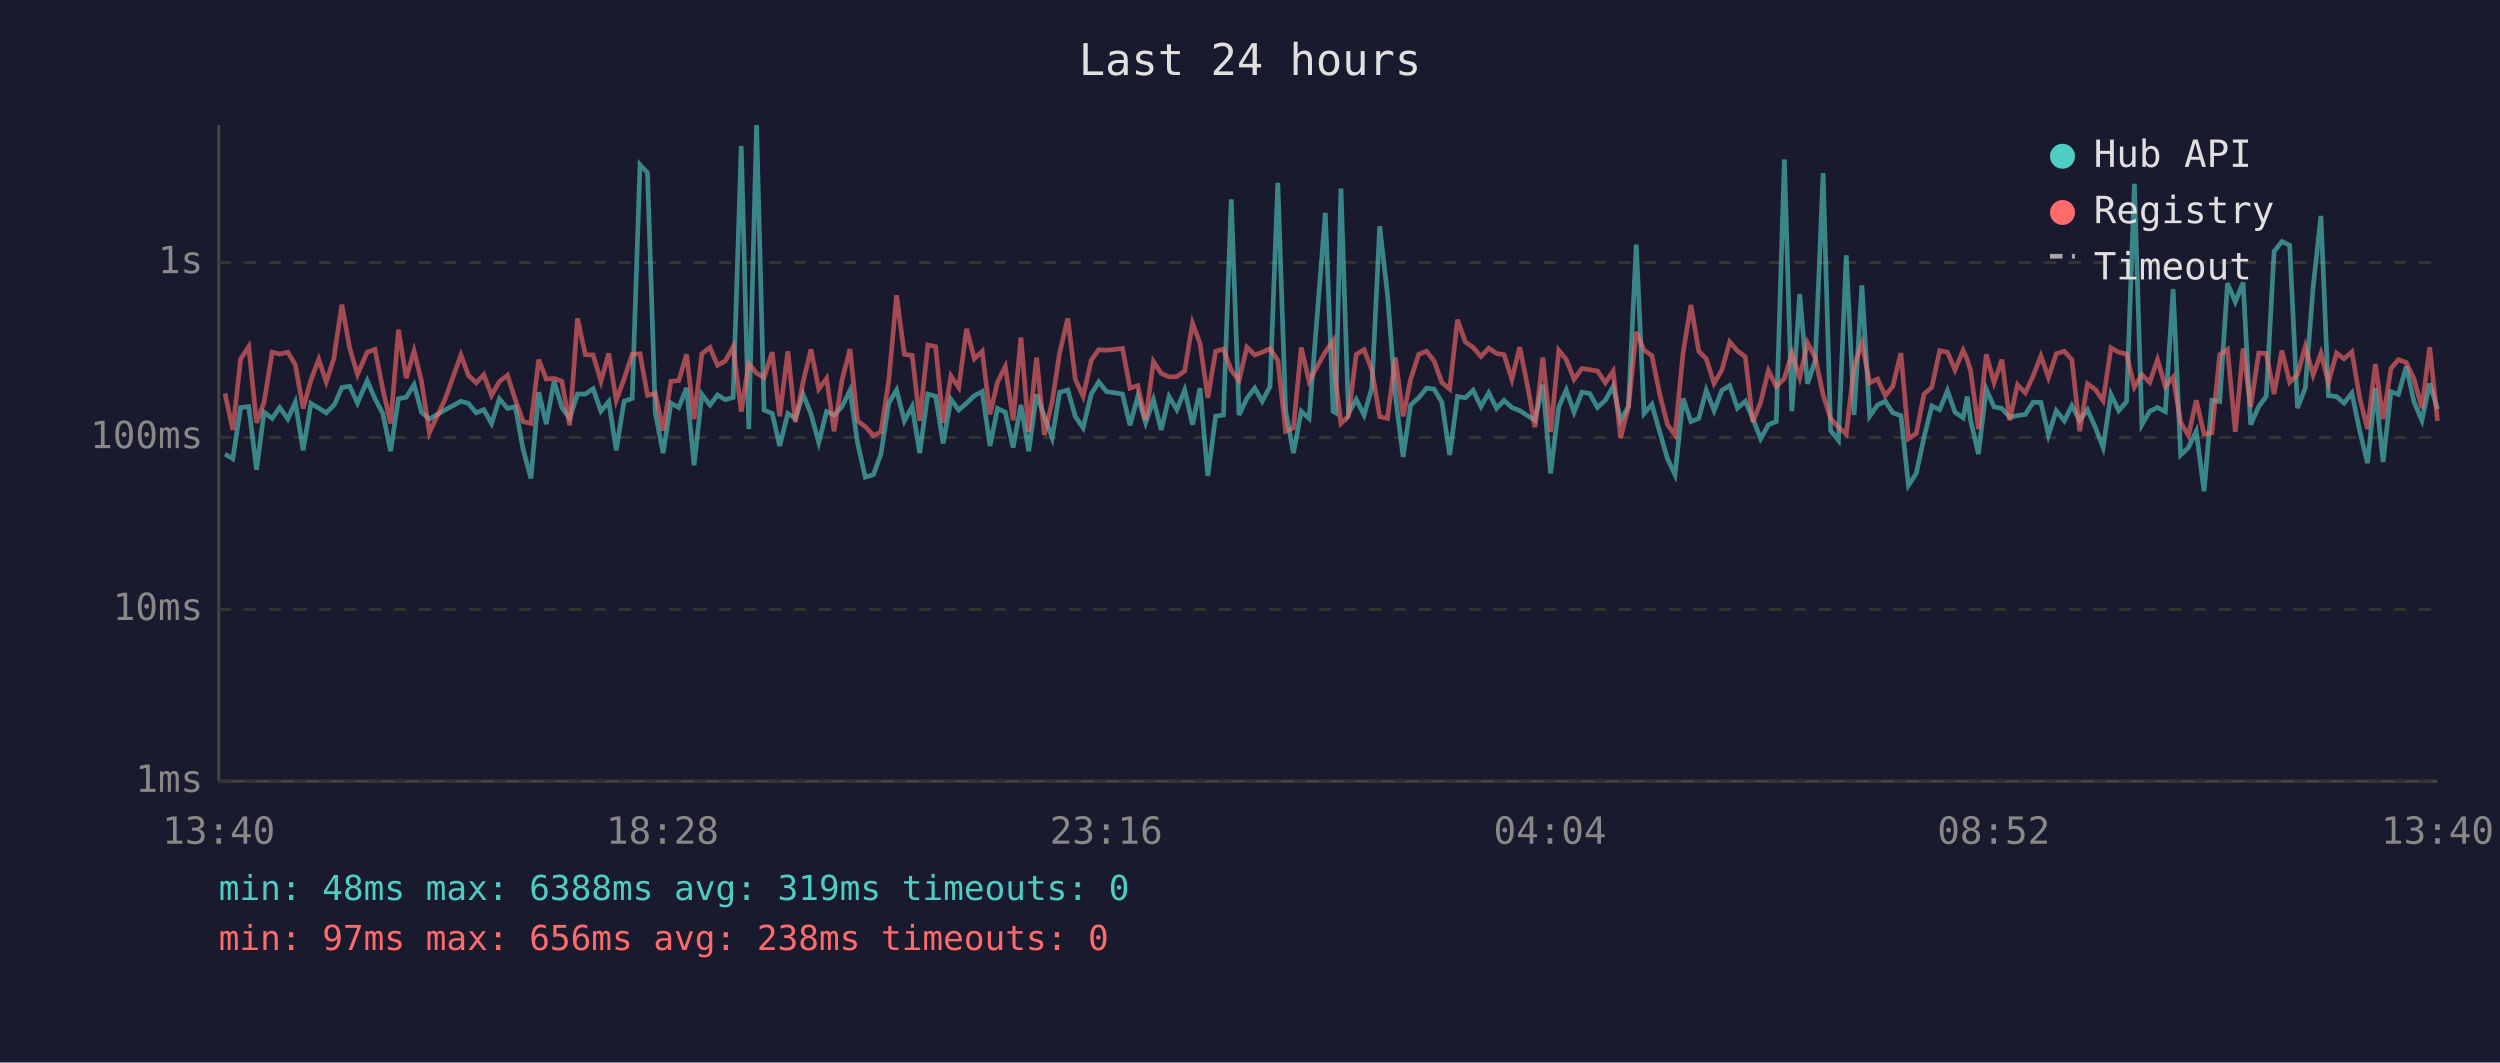
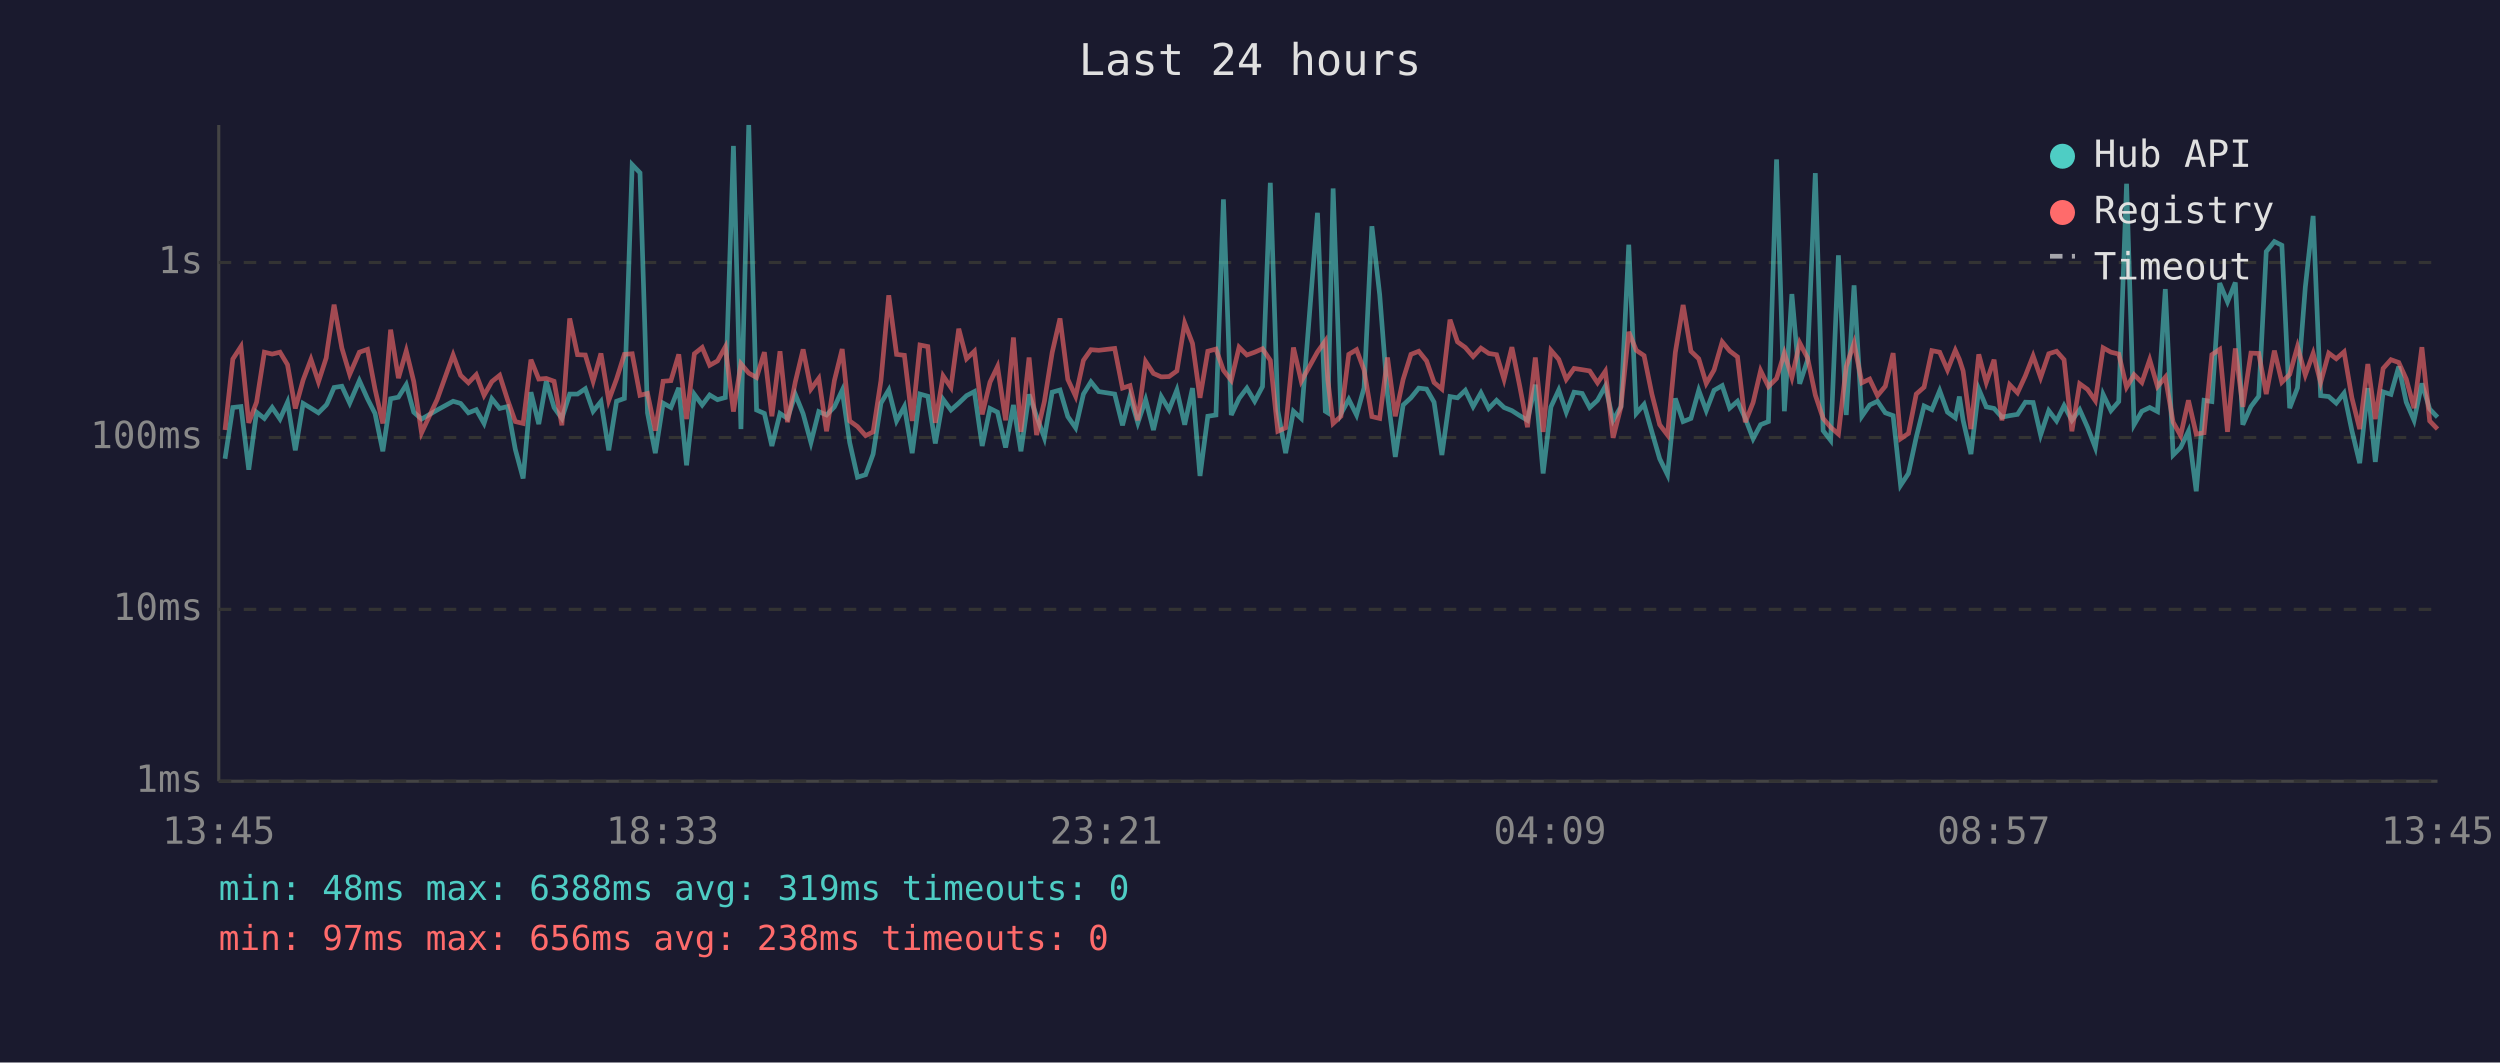
<svg xmlns="http://www.w3.org/2000/svg" viewBox="0 0 800 340" font-family="monospace" font-size="12">
  <rect width="800" height="340" fill="#1a1a2e" />
  <text x="400" y="24" fill="#e0e0e0" font-size="14" text-anchor="middle">Last 24 hours</text>
  <line x1="70" y1="40" x2="70" y2="250" stroke="#444" stroke-width="1" />
  <line x1="70" y1="250" x2="780" y2="250" stroke="#444" stroke-width="1" />
  <line x1="70" y1="250" x2="780" y2="250" stroke="#333" stroke-width="1" stroke-dasharray="4" />
  <text x="65" y="250" fill="#888" text-anchor="end" dominant-baseline="middle">1ms</text>
  <line x1="70" y1="195" x2="780" y2="195" stroke="#333" stroke-width="1" stroke-dasharray="4" />
  <text x="65" y="195" fill="#888" text-anchor="end" dominant-baseline="middle">10ms</text>
  <line x1="70" y1="140" x2="780" y2="140" stroke="#333" stroke-width="1" stroke-dasharray="4" />
  <text x="65" y="140" fill="#888" text-anchor="end" dominant-baseline="middle">100ms</text>
  <line x1="70" y1="84" x2="780" y2="84" stroke="#333" stroke-width="1" stroke-dasharray="4" />
  <text x="65" y="84" fill="#888" text-anchor="end" dominant-baseline="middle">1s</text>
-   <text x="70" y="270" fill="#888" text-anchor="middle">13:40</text>
-   <text x="212" y="270" fill="#888" text-anchor="middle">18:28</text>
-   <text x="354" y="270" fill="#888" text-anchor="middle">23:16</text>
-   <text x="496" y="270" fill="#888" text-anchor="middle">04:04</text>
-   <text x="638" y="270" fill="#888" text-anchor="middle">08:52</text>
-   <text x="780" y="270" fill="#888" text-anchor="middle">13:40</text>
-   <polyline points="72.0,145.3 74.5,146.8 77.0,130.4 79.6,130.1 82.1,150.3 84.5,131.9 87.1,133.9 89.5,130.4 92.1,134.1 94.5,128.7 97.0,144.1 99.5,129.1 102.0,130.6 104.4,132.1 106.9,129.6 107.2,129.1 109.4,124.0 111.9,123.6 114.4,129.0 117.5,121.8 120.0,127.6 122.5,132.3 125.0,144.4 127.5,127.6 130.0,127.1 132.5,123.1 134.9,131.9 137.4,134.1 142.4,131.2 147.5,128.4 149.9,129.1 152.4,132.1 154.8,131.1 157.3,135.5 159.8,127.6 162.4,130.7 164.9,130.1 167.4,143.8 169.9,153.1 172.4,125.5 174.8,135.7 177.3,122.0 179.8,130.4 182.3,133.9 184.8,126.1 187.3,126.1 189.8,124.4 192.3,131.6 194.8,128.5 197.2,144.1 199.7,128.4 202.3,127.5 204.8,52.7 207.2,55.3 209.7,132.1 212.2,145.0 214.7,129.0 217.2,130.4 219.7,124.1 222.1,148.9 224.6,126.2 227.2,129.6 229.6,126.4 232.1,127.9 234.6,127.2 237.2,46.7 239.6,137.3 242.1,40.0 244.5,131.2 247.1,132.3 249.5,142.7 252.1,132.3 254.5,133.9 257.0,126.2 259.5,132.4 262.0,141.6 264.5,131.7 266.9,132.8 269.4,130.2 272.0,124.9 274.4,141.6 276.9,152.7 279.5,151.9 281.9,145.3 284.4,129.0 286.9,124.8 289.4,134.7 291.9,130.1 294.3,145.0 296.9,126.1 299.4,126.8 301.8,141.9 304.3,127.8 306.8,131.2 309.3,129.0 311.8,126.6 314.3,125.3 316.8,142.7 319.2,130.7 321.7,131.9 324.2,143.2 326.7,129.6 329.2,144.4 331.7,126.2 334.2,133.2 336.7,140.1 339.1,125.5 341.7,124.8 344.1,133.3 346.6,136.9 349.2,126.1 351.6,122.2 354.1,125.3 359.2,126.1 361.6,136.1 364.1,126.8 366.6,135.3 369.1,127.9 371.6,137.6 374.1,126.9 376.6,131.1 379.1,124.8 381.6,135.9 384.0,124.2 386.5,152.3 389.0,133.2 391.5,132.8 394.0,63.8 396.5,132.8 399.0,127.5 401.5,124.2 403.9,128.4 406.4,123.7 408.9,58.5 411.4,131.4 413.9,145.0 416.4,131.6 418.9,133.9 424.1,68.1 426.6,131.6 427.4,132.1 429.1,60.3 431.5,132.4 434.0,127.8 436.5,132.8 439.0,124.1 441.5,72.4 444.0,94.3 446.5,126.4 449.0,146.2 451.4,129.6 454.0,127.3 456.5,124.2 458.9,124.5 461.4,128.7 463.9,145.6 466.4,126.9 468.9,127.3 471.4,124.9 473.9,130.1 476.4,125.7 478.9,130.7 481.3,128.1 483.8,130.4 486.3,131.4 488.8,133.0 491.2,134.5 493.7,123.1 496.2,151.5 498.8,130.2 501.2,124.8 503.7,131.9 506.2,125.5 508.7,125.9 511.2,130.4 513.7,128.1 516.2,123.6 518.6,134.5 521.1,130.1 523.6,78.3 526.1,132.3 528.6,129.4 531.1,138.2 533.6,146.8 536.0,151.9 538.6,127.5 541.1,134.9 543.6,133.9 546.0,124.9 548.5,131.4 551.0,124.9 553.5,123.4 556.0,130.6 558.5,128.4 560.9,133.9 563.4,140.4 565.9,135.9 568.4,134.9 571.0,51.0 573.4,131.6 575.9,94.1 578.4,122.8 580.9,115.3 583.4,55.4 585.8,137.8 588.3,140.9 590.8,81.7 593.3,132.8 595.8,91.3 598.3,133.2 600.8,129.6 603.3,128.4 605.7,132.1 608.3,133.0 610.7,155.3 613.2,151.5 615.7,139.9 618.2,129.9 620.7,131.1 623.2,125.0 625.6,131.9 628.2,133.7 629.5,126.9 630.6,134.5 633.1,145.3 635.6,124.5 638.1,130.2 640.6,130.7 643.1,133.5 645.6,133.0 648.1,132.6 650.6,128.7 653.1,128.8 655.5,139.2 658.0,131.4 660.6,134.7 663.0,129.8 665.5,134.5 668.0,131.1 670.5,136.7 673.0,143.2 675.5,126.2 678.0,131.4 680.5,128.5 683.0,58.8 685.4,135.9 687.9,131.6 690.4,130.4 692.9,131.7 695.4,92.5 697.8,145.6 700.3,143.2 702.8,138.0 705.3,157.2 707.8,128.1 710.3,128.5 712.8,90.6 715.3,96.6 717.8,90.4 720.2,135.9 722.8,130.1 725.2,126.8 727.7,80.5 730.2,77.3 732.7,78.5 735.2,130.6 737.7,124.1 740.2,91.9 742.7,69.1 745.1,126.6 747.7,126.9 750.1,129.0 752.6,125.8 755.1,137.8 757.6,148.2 760.1,124.2 762.6,147.8 765.1,125.4 767.5,126.2 770.0,117.3 772.5,128.7 775.0,134.5 777.5,122.7 780.0,130.9" fill="none" stroke="#4ecdc4" stroke-width="1.5" opacity="0.6" />
-   <polyline points="72.0,125.9 74.5,137.6 77.0,114.9 79.6,110.9 82.1,135.3 84.5,128.7 87.1,112.7 89.5,113.3 92.1,112.7 94.5,116.7 97.0,130.7 99.5,121.6 102.0,115.0 104.4,122.2 106.9,114.5 107.2,112.1 109.4,97.5 111.9,111.4 114.4,119.8 117.5,112.7 120.0,111.8 122.5,124.5 125.0,135.5 127.5,105.5 130.0,121.0 132.5,112.3 134.9,122.1 137.4,138.5 142.4,127.8 147.5,113.6 149.9,120.1 152.4,122.5 154.8,119.9 157.3,126.5 159.8,122.1 162.4,120.1 164.9,127.9 167.4,134.9 169.9,135.5 172.4,115.1 174.8,121.3 177.3,121.1 179.8,122.0 182.3,136.1 184.8,101.9 187.3,113.5 189.8,113.6 192.3,122.0 194.8,113.1 197.2,128.1 199.7,121.3 202.3,113.4 204.8,113.2 207.2,126.5 209.7,125.9 212.2,137.8 214.7,122.0 217.2,121.8 219.7,113.4 222.1,134.1 224.6,113.2 227.2,111.2 229.6,116.9 232.1,115.5 234.6,111.0 237.2,131.7 239.6,116.4 242.1,119.4 244.5,120.8 247.1,112.7 249.5,133.2 252.1,112.4 254.5,135.1 257.0,122.2 259.5,111.8 262.0,124.5 264.5,121.1 266.9,138.0 269.4,121.8 272.0,111.7 274.4,134.7 276.9,136.5 279.5,139.4 281.9,138.2 284.4,121.8 286.9,94.5 289.4,113.4 291.9,113.7 294.3,134.7 296.9,110.4 299.4,110.9 301.8,135.3 304.3,120.3 306.8,124.0 309.3,105.2 311.8,114.8 314.3,112.4 316.8,132.6 319.2,122.3 321.7,117.3 324.2,134.5 326.7,108.0 329.2,138.2 331.7,114.4 334.2,139.2 336.7,128.5 339.1,112.8 341.7,101.9 344.1,121.4 346.6,126.8 349.2,115.3 351.6,111.9 354.1,112.1 359.2,111.5 361.6,124.2 364.1,123.4 366.6,134.5 369.1,115.7 371.6,119.5 374.1,120.6 376.6,120.5 379.1,118.7 381.6,103.4 384.0,109.9 386.5,127.3 389.0,112.4 391.5,111.7 394.0,118.5 396.5,121.7 399.0,111.1 401.5,113.6 403.9,112.7 406.4,111.6 408.9,115.3 411.4,138.0 413.9,136.9 416.4,111.2 418.9,122.0 424.1,112.6 426.6,109.1 427.4,121.6 429.1,135.5 431.5,133.2 434.0,113.4 436.5,111.9 439.0,118.4 441.5,133.3 444.0,133.9 446.5,114.4 449.0,133.2 451.4,121.4 454.0,113.4 456.5,112.4 458.9,115.5 461.4,122.4 463.9,124.5 466.4,102.3 468.9,109.4 471.4,111.2 473.9,114.1 476.4,111.4 478.9,113.1 481.3,113.5 483.8,121.4 486.3,111.1 488.8,123.5 491.2,136.7 493.7,114.4 496.2,138.2 498.8,112.1 501.2,115.0 503.7,121.4 506.2,117.9 508.7,118.3 511.2,118.7 513.7,122.5 516.2,118.8 518.6,140.1 521.1,130.2 523.6,106.2 526.1,112.1 528.6,113.8 531.1,126.1 533.6,135.9 536.0,139.2 538.6,112.8 541.1,97.6 543.6,112.4 546.0,114.8 548.5,122.7 551.0,118.4 553.5,109.4 556.0,112.3 558.5,114.2 560.9,135.1 563.4,128.8 565.9,118.6 568.4,123.7 571.0,121.1 573.4,113.0 575.9,120.8 578.4,109.7 580.9,114.5 583.4,126.4 585.8,133.9 588.3,136.7 590.8,138.9 593.3,117.3 595.8,109.8 598.3,122.5 600.8,121.3 603.3,126.6 605.7,123.6 608.3,113.0 610.7,140.4 613.2,138.7 615.7,126.1 618.2,123.9 620.7,112.2 623.2,112.7 625.6,118.4 628.2,112.1 629.5,115.0 630.6,118.7 633.1,137.3 635.6,113.4 638.1,122.4 640.6,115.1 643.1,134.5 645.6,123.1 648.1,125.7 650.6,120.3 653.1,113.9 655.5,120.8 658.0,113.2 660.6,112.4 663.0,115.1 665.5,138.0 668.0,122.8 670.5,124.6 673.0,128.2 675.5,111.3 678.0,112.7 680.5,113.3 683.0,123.9 685.4,119.9 687.9,122.4 690.4,115.1 692.9,123.7 695.4,120.7 697.8,135.1 700.3,139.4 702.8,128.1 705.3,138.9 707.8,138.5 710.3,113.5 712.8,111.8 715.3,138.2 717.8,111.5 720.2,130.2 722.8,113.0 725.2,113.1 727.7,126.1 730.2,112.2 732.7,122.3 735.2,119.8 737.7,110.9 740.2,120.0 742.7,113.1 745.1,122.4 747.7,113.0 750.1,114.8 752.6,112.6 755.1,127.3 757.6,137.3 760.1,116.5 762.6,134.1 765.1,117.9 767.5,115.1 770.0,116.0 772.5,121.3 775.0,130.6 777.5,111.1 780.0,134.7" fill="none" stroke="#ff6b6b" stroke-width="1.5" opacity="0.6" />
+   <text x="70" y="270" fill="#888" text-anchor="middle">13:45</text>
+   <text x="212" y="270" fill="#888" text-anchor="middle">18:33</text>
+   <text x="354" y="270" fill="#888" text-anchor="middle">23:21</text>
+   <text x="496" y="270" fill="#888" text-anchor="middle">04:09</text>
+   <text x="638" y="270" fill="#888" text-anchor="middle">08:57</text>
+   <text x="780" y="270" fill="#888" text-anchor="middle">13:45</text>
+   <polyline points="72.0,146.8 74.5,130.4 77.1,130.1 79.6,150.3 82.1,131.9 84.6,133.9 87.1,130.4 89.6,134.1 92.0,128.7 94.5,144.1 97.0,129.1 99.5,130.6 101.9,132.1 104.4,129.6 104.7,129.1 106.9,124.0 109.4,123.6 111.9,129.0 115.0,121.8 117.6,127.6 120.0,132.3 122.5,144.4 125.0,127.6 127.5,127.1 130.0,123.1 132.4,131.9 134.9,134.1 139.9,131.2 145.0,128.4 147.4,129.1 149.9,132.1 152.4,131.1 154.9,135.5 157.4,127.6 159.9,130.7 162.4,130.1 164.9,143.8 167.4,153.1 169.9,125.5 172.4,135.7 174.8,122.0 177.3,130.4 179.8,133.9 182.3,126.1 184.8,126.1 187.3,124.4 189.8,131.6 192.3,128.5 194.8,144.1 197.3,128.4 199.8,127.5 202.3,52.7 204.8,55.3 207.2,132.1 209.7,145.0 212.2,129.0 214.7,130.4 217.2,124.1 219.7,148.9 222.2,126.2 224.7,129.6 227.1,126.4 229.6,127.9 232.1,127.2 234.7,46.7 237.1,137.3 239.6,40.0 242.1,131.2 244.6,132.3 247.0,142.7 249.6,132.3 252.0,133.9 254.5,126.2 257.0,132.4 259.5,141.6 262.0,131.7 264.5,132.8 267.0,130.2 269.5,124.9 271.9,141.6 274.4,152.7 277.0,151.9 279.4,145.3 281.9,129.0 284.4,124.8 286.9,134.7 289.4,130.1 291.9,145.0 294.4,126.1 296.9,126.8 299.3,141.9 301.8,127.8 304.3,131.2 306.8,129.0 309.3,126.6 311.8,125.3 314.3,142.7 316.8,130.7 319.2,131.9 321.8,143.2 324.3,129.6 326.7,144.4 329.3,126.2 331.7,133.2 334.2,140.1 336.7,125.5 339.2,124.8 341.7,133.3 344.2,136.9 346.7,126.1 349.1,122.2 351.6,125.3 356.7,126.1 359.2,136.1 361.6,126.8 364.1,135.3 366.6,127.9 369.1,137.6 371.6,126.9 374.1,131.1 376.6,124.8 379.1,135.9 381.6,124.2 384.0,152.3 386.5,133.2 389.1,132.8 391.5,63.8 394.0,132.8 396.5,127.5 399.0,124.2 401.5,128.4 404.0,123.7 406.5,58.5 408.9,131.4 411.4,145.0 413.9,131.6 416.4,133.9 421.6,68.1 424.1,131.6 424.9,132.1 426.6,60.3 429.1,132.4 431.6,127.8 434.1,132.8 436.5,124.1 439.0,72.4 441.5,94.3 444.0,126.4 446.5,146.2 449.0,129.6 451.5,127.3 454.0,124.2 456.5,124.5 458.9,128.7 461.4,145.6 464.0,126.9 466.4,127.3 468.9,124.9 471.4,130.1 473.9,125.7 476.4,130.7 478.9,128.1 481.3,130.4 483.8,131.4 486.3,133.0 488.8,134.5 491.3,123.1 493.8,151.5 496.3,130.2 498.8,124.8 501.2,131.9 503.7,125.5 506.3,125.9 508.7,130.4 511.2,128.1 513.7,123.6 516.2,134.5 518.7,130.1 521.2,78.3 523.6,132.3 526.1,129.4 528.6,138.2 531.1,146.8 533.6,151.9 536.1,127.5 538.6,134.9 541.1,133.9 543.6,124.9 546.0,131.4 548.5,124.9 551.1,123.4 553.5,130.6 556.0,128.4 558.5,133.9 561.0,140.4 563.4,135.9 565.9,134.9 568.5,51.0 571.0,131.6 573.4,94.1 575.9,122.8 578.4,115.3 580.9,55.4 583.4,137.8 585.8,140.9 588.3,81.7 590.8,132.8 593.3,91.3 595.8,133.2 598.3,129.6 600.8,128.4 603.3,132.1 605.8,133.0 608.2,155.3 610.7,151.5 613.2,139.9 615.7,129.9 618.2,131.1 620.7,125.0 623.2,131.9 625.7,133.7 627.0,126.9 628.2,134.5 630.7,145.3 633.2,124.5 635.6,130.2 638.1,130.7 640.6,133.5 643.1,133.0 645.6,132.6 648.1,128.7 650.6,128.8 653.0,139.2 655.6,131.4 658.1,134.7 660.5,129.8 663.0,134.5 665.5,131.1 668.0,136.7 670.5,143.2 673.0,126.2 675.5,131.4 678.0,128.5 680.5,58.8 682.9,135.9 685.4,131.6 687.9,130.4 690.4,131.7 692.9,92.5 695.4,145.6 697.8,143.2 700.3,138.0 702.8,157.2 705.3,128.1 707.8,128.5 710.3,90.6 712.8,96.6 715.3,90.4 717.7,135.9 720.3,130.1 722.8,126.8 725.2,80.5 727.8,77.3 730.2,78.5 732.7,130.6 735.2,124.1 737.7,91.9 740.2,69.1 742.6,126.6 745.2,126.9 747.6,129.0 750.1,125.8 752.6,137.8 755.1,148.2 757.7,124.2 760.1,147.8 762.6,125.4 765.1,126.2 767.6,117.3 770.0,128.7 772.5,134.5 775.0,122.7 777.5,130.9 780.0,133.5" fill="none" stroke="#4ecdc4" stroke-width="1.5" opacity="0.6" />
+   <polyline points="72.0,137.6 74.5,114.9 77.1,110.9 79.6,135.3 82.1,128.7 84.6,112.7 87.1,113.3 89.6,112.7 92.0,116.7 94.5,130.7 97.0,121.6 99.5,115.0 101.9,122.2 104.4,114.5 104.7,112.1 106.9,97.5 109.4,111.4 111.9,119.8 115.0,112.7 117.6,111.8 120.0,124.5 122.5,135.5 125.0,105.5 127.5,121.0 130.0,112.3 132.4,122.1 134.9,138.5 139.9,127.8 145.0,113.6 147.4,120.1 149.9,122.5 152.4,119.9 154.9,126.5 157.4,122.1 159.9,120.1 162.4,127.9 164.9,134.9 167.4,135.5 169.9,115.1 172.4,121.3 174.8,121.1 177.3,122.0 179.8,136.1 182.3,101.9 184.8,113.5 187.3,113.6 189.8,122.0 192.3,113.1 194.8,128.1 197.3,121.3 199.8,113.4 202.3,113.2 204.8,126.5 207.2,125.9 209.7,137.8 212.2,122.0 214.7,121.8 217.2,113.4 219.7,134.1 222.2,113.2 224.7,111.2 227.1,116.9 229.6,115.5 232.1,111.0 234.7,131.7 237.1,116.4 239.6,119.4 242.1,120.8 244.6,112.7 247.0,133.2 249.6,112.4 252.0,135.1 254.5,122.2 257.0,111.8 259.5,124.5 262.0,121.1 264.5,138.0 267.0,121.8 269.5,111.7 271.9,134.7 274.4,136.5 277.0,139.4 279.4,138.2 281.9,121.8 284.4,94.5 286.9,113.4 289.4,113.7 291.9,134.7 294.4,110.4 296.9,110.9 299.3,135.3 301.8,120.3 304.3,124.0 306.8,105.2 309.3,114.8 311.8,112.4 314.3,132.6 316.8,122.3 319.2,117.3 321.8,134.5 324.3,108.0 326.7,138.2 329.3,114.4 331.7,139.2 334.2,128.5 336.7,112.8 339.2,101.9 341.7,121.4 344.2,126.8 346.7,115.3 349.1,111.9 351.6,112.1 356.7,111.5 359.2,124.2 361.6,123.4 364.1,134.5 366.6,115.7 369.1,119.5 371.6,120.6 374.1,120.5 376.6,118.7 379.1,103.4 381.6,109.9 384.0,127.3 386.5,112.4 389.1,111.7 391.5,118.5 394.0,121.7 396.5,111.1 399.0,113.6 401.5,112.7 404.0,111.6 406.5,115.3 408.9,138.0 411.4,136.9 413.9,111.2 416.4,122.0 421.6,112.6 424.1,109.1 424.9,121.6 426.6,135.5 429.1,133.2 431.6,113.4 434.1,111.9 436.5,118.4 439.0,133.3 441.5,133.9 444.0,114.4 446.5,133.2 449.0,121.4 451.5,113.4 454.0,112.4 456.5,115.5 458.9,122.4 461.4,124.5 464.0,102.3 466.4,109.4 468.9,111.2 471.4,114.1 473.9,111.4 476.4,113.1 478.9,113.5 481.3,121.4 483.8,111.1 486.3,123.5 488.8,136.7 491.3,114.4 493.8,138.2 496.3,112.1 498.8,115.0 501.2,121.4 503.7,117.9 506.3,118.3 508.7,118.7 511.2,122.5 513.7,118.8 516.2,140.1 518.7,130.2 521.2,106.2 523.6,112.1 526.1,113.8 528.6,126.1 531.1,135.9 533.6,139.2 536.1,112.8 538.6,97.6 541.1,112.4 543.6,114.8 546.0,122.7 548.5,118.4 551.1,109.4 553.5,112.3 556.0,114.2 558.5,135.1 561.0,128.8 563.4,118.6 565.9,123.7 568.5,121.1 571.0,113.0 573.4,120.8 575.9,109.7 578.4,114.5 580.9,126.4 583.4,133.9 585.8,136.7 588.3,138.9 590.8,117.3 593.3,109.8 595.8,122.5 598.3,121.3 600.8,126.6 603.3,123.6 605.8,113.0 608.2,140.4 610.7,138.7 613.2,126.1 615.7,123.9 618.2,112.2 620.7,112.7 623.2,118.4 625.7,112.1 627.0,115.0 628.2,118.7 630.7,137.3 633.2,113.4 635.6,122.4 638.1,115.1 640.6,134.5 643.1,123.1 645.6,125.7 648.1,120.3 650.6,113.9 653.0,120.8 655.6,113.2 658.1,112.4 660.5,115.1 663.0,138.0 665.5,122.8 668.0,124.6 670.5,128.2 673.0,111.3 675.5,112.7 678.0,113.3 680.5,123.9 682.9,119.9 685.4,122.4 687.9,115.1 690.4,123.7 692.9,120.7 695.4,135.1 697.8,139.4 700.3,128.1 702.8,138.9 705.3,138.5 707.8,113.5 710.3,111.8 712.8,138.2 715.3,111.5 717.7,130.2 720.3,113.0 722.8,113.1 725.2,126.1 727.8,112.2 730.2,122.3 732.7,119.8 735.2,110.9 737.7,120.0 740.2,113.1 742.6,122.4 745.2,113.0 747.6,114.8 750.1,112.6 752.6,127.3 755.1,137.3 757.7,116.5 760.1,134.1 762.6,117.9 765.1,115.1 767.6,116.0 770.0,121.3 772.5,130.6 775.0,111.1 777.5,134.7 780.0,137.3" fill="none" stroke="#ff6b6b" stroke-width="1.5" opacity="0.6" />
  <circle cx="660" cy="50" r="4" fill="#4ecdc4" />
  <text x="670" y="50" fill="#e0e0e0" dominant-baseline="middle">Hub API</text>
  <circle cx="660" cy="68" r="4" fill="#ff6b6b" />
  <text x="670" y="68" fill="#e0e0e0" dominant-baseline="middle">Registry</text>
  <line x1="656" y1="82" x2="664" y2="82" stroke="#e0e0e0" stroke-width="1.5" stroke-dasharray="4,3" opacity="0.7" />
  <text x="670" y="86" fill="#e0e0e0" dominant-baseline="middle">Timeout</text>
  <text x="70" y="288" fill="#4ecdc4" font-size="11">min: 48ms  max: 6388ms  avg: 319ms  timeouts: 0</text>
  <text x="70" y="304" fill="#ff6b6b" font-size="11">min: 97ms  max: 656ms  avg: 238ms  timeouts: 0</text>
</svg>
